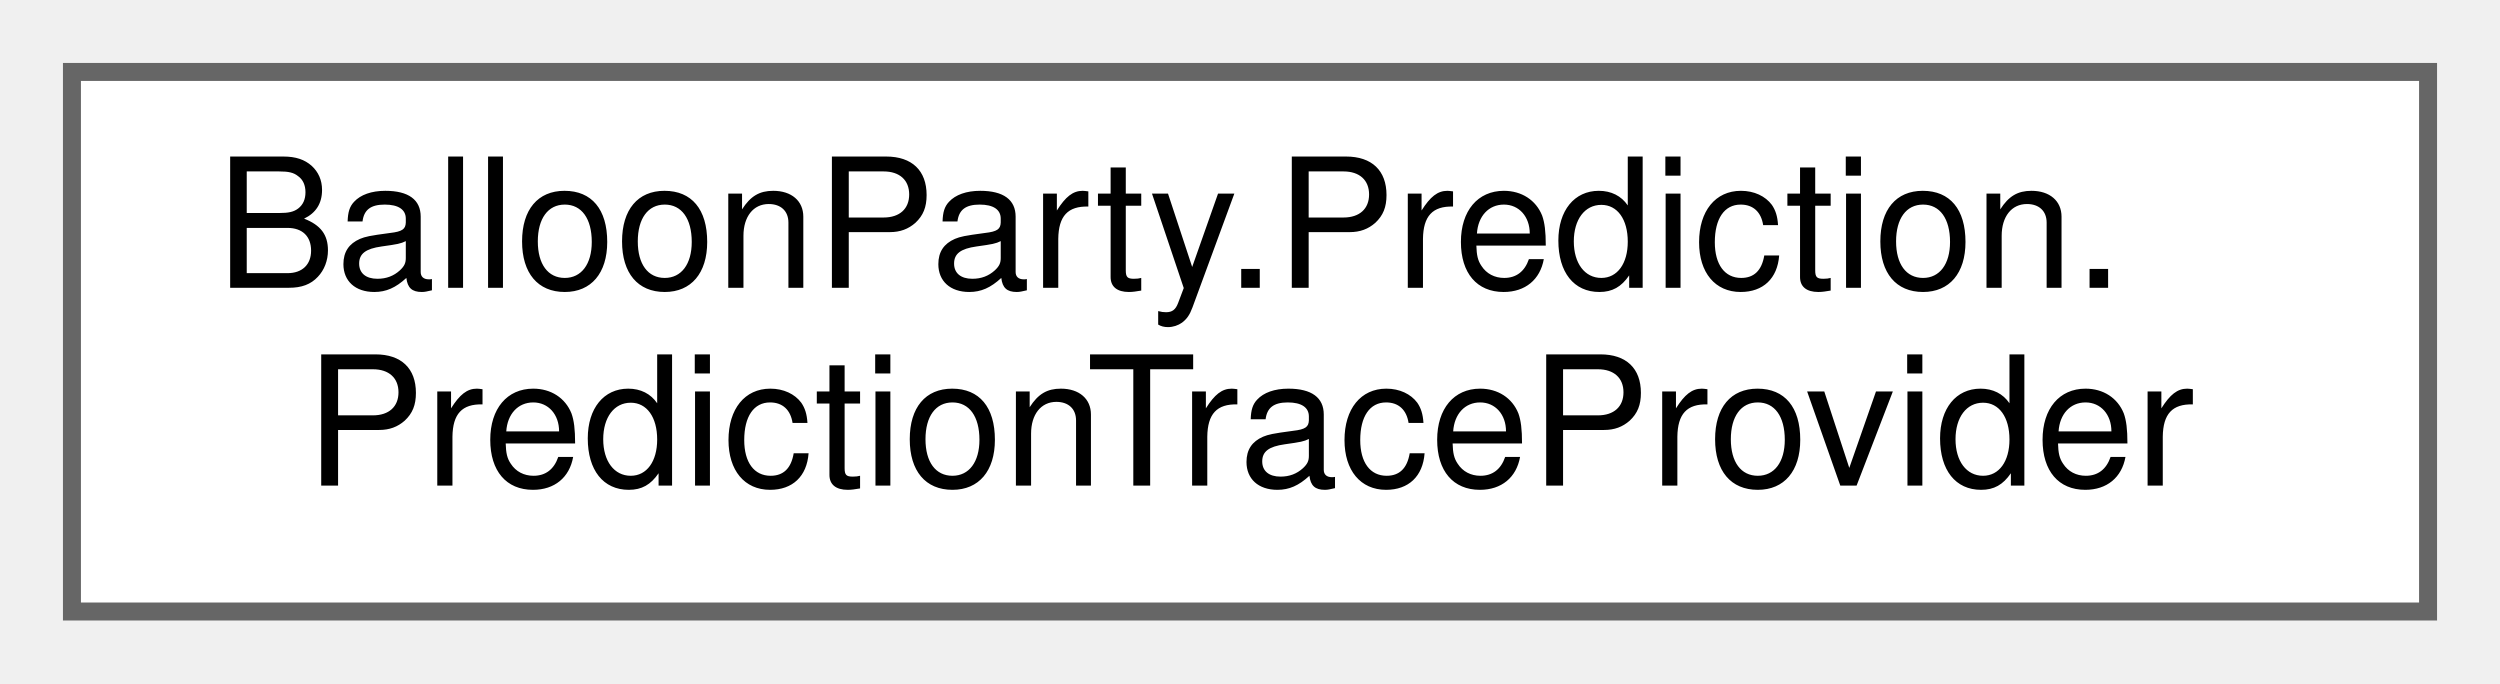
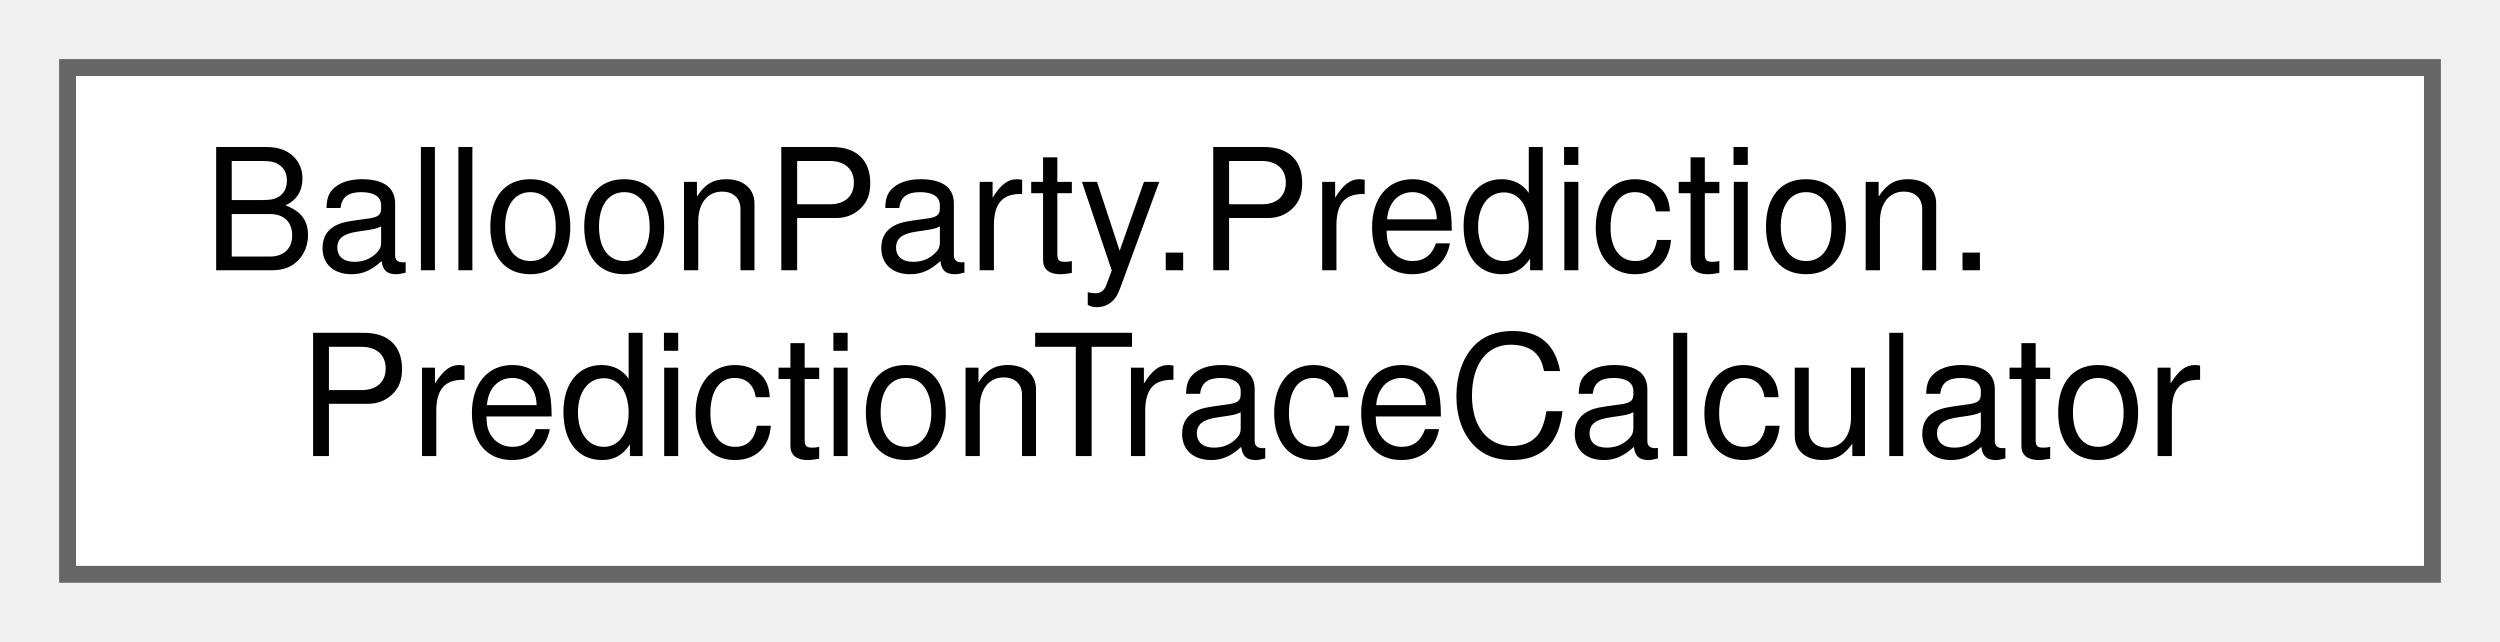
- <svg xmlns="http://www.w3.org/2000/svg" xmlns:xlink="http://www.w3.org/1999/xlink" width="139pt" height="38pt" viewBox="0.00 0.00 139.00 38.00">
+ <svg xmlns="http://www.w3.org/2000/svg" xmlns:xlink="http://www.w3.org/1999/xlink" width="148pt" height="38pt" viewBox="0.00 0.00 148.00 38.00">
  <g id="graph0" class="graph" transform="scale(1 1) rotate(0) translate(4 34)">
    <g id="Node000000" class="node">
      <g id="a_Node000000">
-         <a xlink:href="classBalloonParty_1_1Prediction_1_1PredictionTraceProvider.html" target="_top" xlink:title="Shared reference to the current aim-prediction trace, decoupled from direct access.">
-           <polygon fill="white" stroke="#666666" points="131,-30 0,-30 0,0 131,0 131,-30" />
+         <a xlink:href="classBalloonParty_1_1Prediction_1_1PredictionTraceCalculator.html" target="_top" xlink:title=" ">
+           <polygon fill="white" stroke="#666666" points="140,-30 0,-30 0,0 140,0 140,-30" />
          <text text-anchor="start" x="8" y="-18" font-family="Helvetica,sans-Serif" font-size="10.00">BalloonParty.Prediction.</text>
-           <text text-anchor="middle" x="65.5" y="-7" font-family="Helvetica,sans-Serif" font-size="10.00">PredictionTraceProvider</text>
+           <text text-anchor="middle" x="70" y="-7" font-family="Helvetica,sans-Serif" font-size="10.00">PredictionTraceCalculator</text>
        </a>
      </g>
    </g>
  </g>
</svg>
